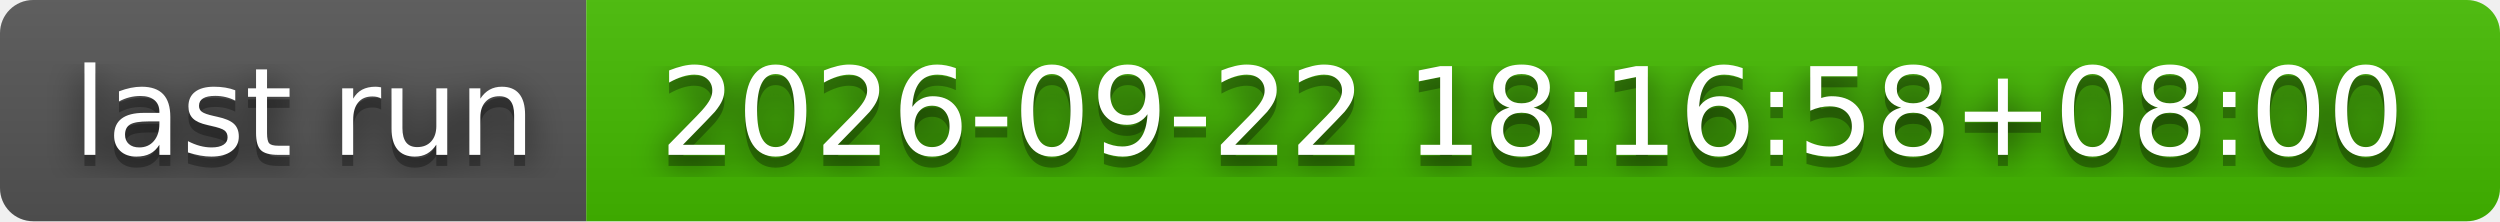
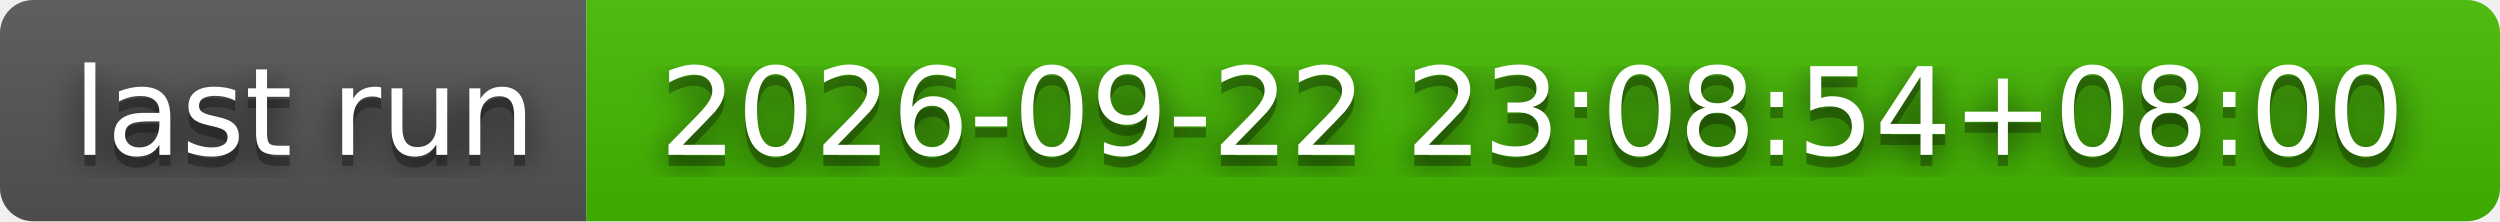
- <svg xmlns="http://www.w3.org/2000/svg" width="226" height="20" role="img" aria-label="last run: 2026-09-22 18:16:58+08:00">
+ <svg xmlns="http://www.w3.org/2000/svg" width="226" height="20" role="img" aria-label="last run: 2026-09-22 23:08:54+08:00">
  <filter id="blur">
    <feGaussianBlur stdDeviation="16" />
  </filter>
  <linearGradient id="s" x2="0" y2="100%">
    <stop offset="0" stop-color="#bbb" stop-opacity=".1" />
    <stop offset="1" stop-opacity=".1" />
  </linearGradient>
  <clipPath id="r">
    <rect width="226" height="20" rx="3" />
  </clipPath>
  <g clip-path="url(#r)">
    <rect width="53" height="20" fill="#555" />
    <rect x="53" width="173" height="20" fill="#4b0" />
    <rect width="226" height="20" fill="url(#s)" />
  </g>
  <g fill="#fff" text-anchor="middle" font-family="Verdana,Geneva,DejaVu Sans,sans-serif" text-rendering="geometricPrecision" font-size="110">
    <g transform="scale(.1)">
      <g aria-hidden="true" fill="#010101">
        <text x="275" y="150" fill-opacity=".8" filter="url(#blur)" textLength="430">last run</text>
        <text x="275" y="150" fill-opacity=".3" textLength="430">last run</text>
      </g>
      <text x="275" y="140" textLength="430">last run</text>
    </g>
    <g transform="scale(.1)">
      <g aria-hidden="true" fill="#010101">
-         <text x="1385" y="150" fill-opacity=".8" filter="url(#blur)" textLength="1630">2026-09-22 18:16:58+08:00</text>
-         <text x="1385" y="150" fill-opacity=".3" textLength="1630">2026-09-22 18:16:58+08:00</text>
+         <text x="1385" y="150" fill-opacity=".8" filter="url(#blur)" textLength="1630">2026-09-22 23:08:54+08:00</text>
+         <text x="1385" y="150" fill-opacity=".3" textLength="1630">2026-09-22 23:08:54+08:00</text>
      </g>
-       <text x="1385" y="140" textLength="1630">2026-09-22 18:16:58+08:00</text>
+       <text x="1385" y="140" textLength="1630">2026-09-22 23:08:54+08:00</text>
    </g>
  </g>
</svg>
